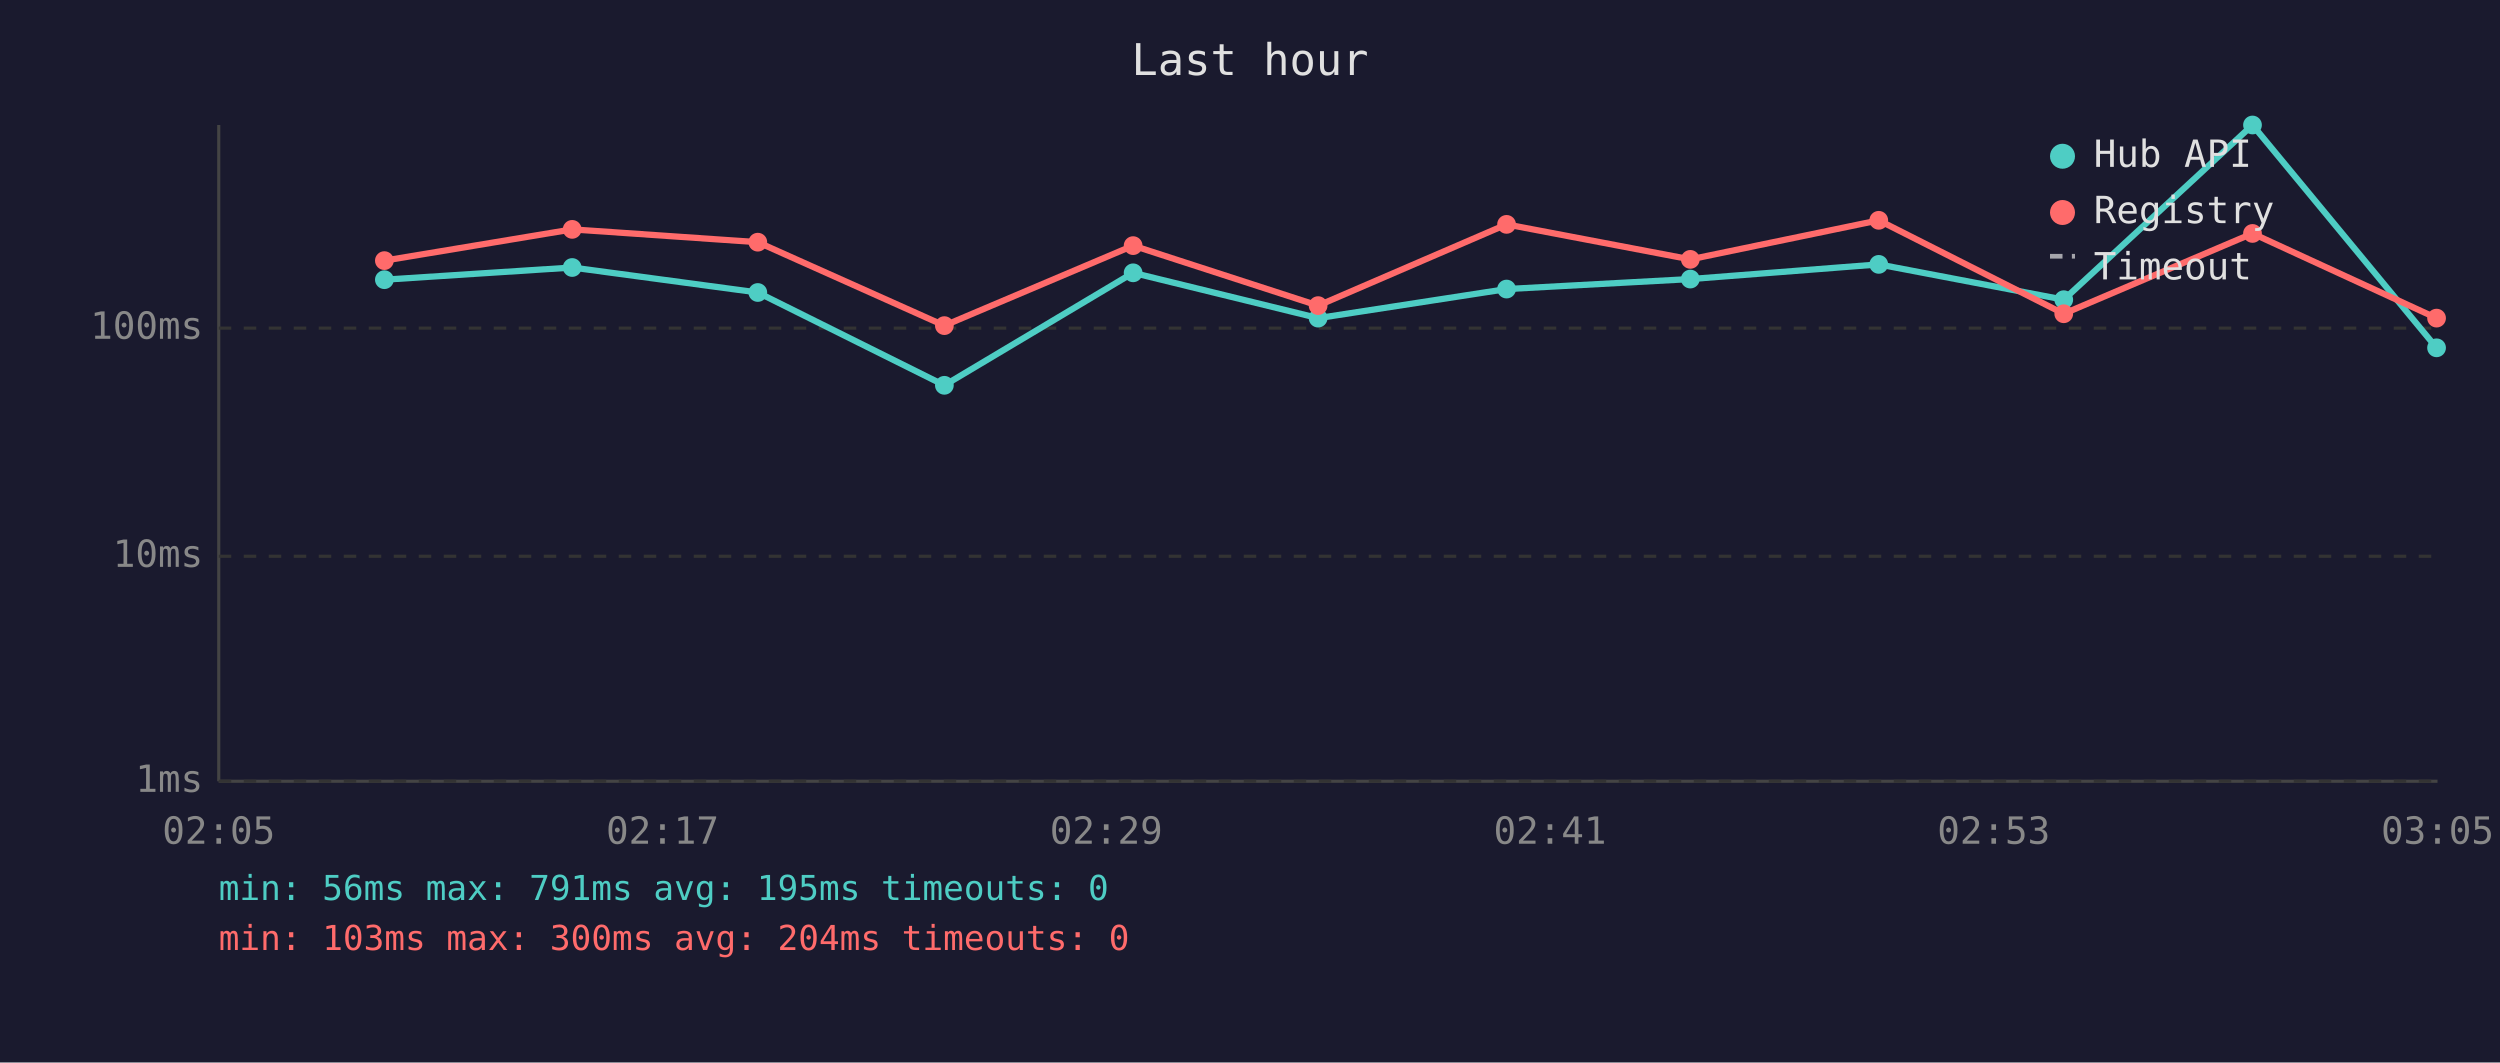
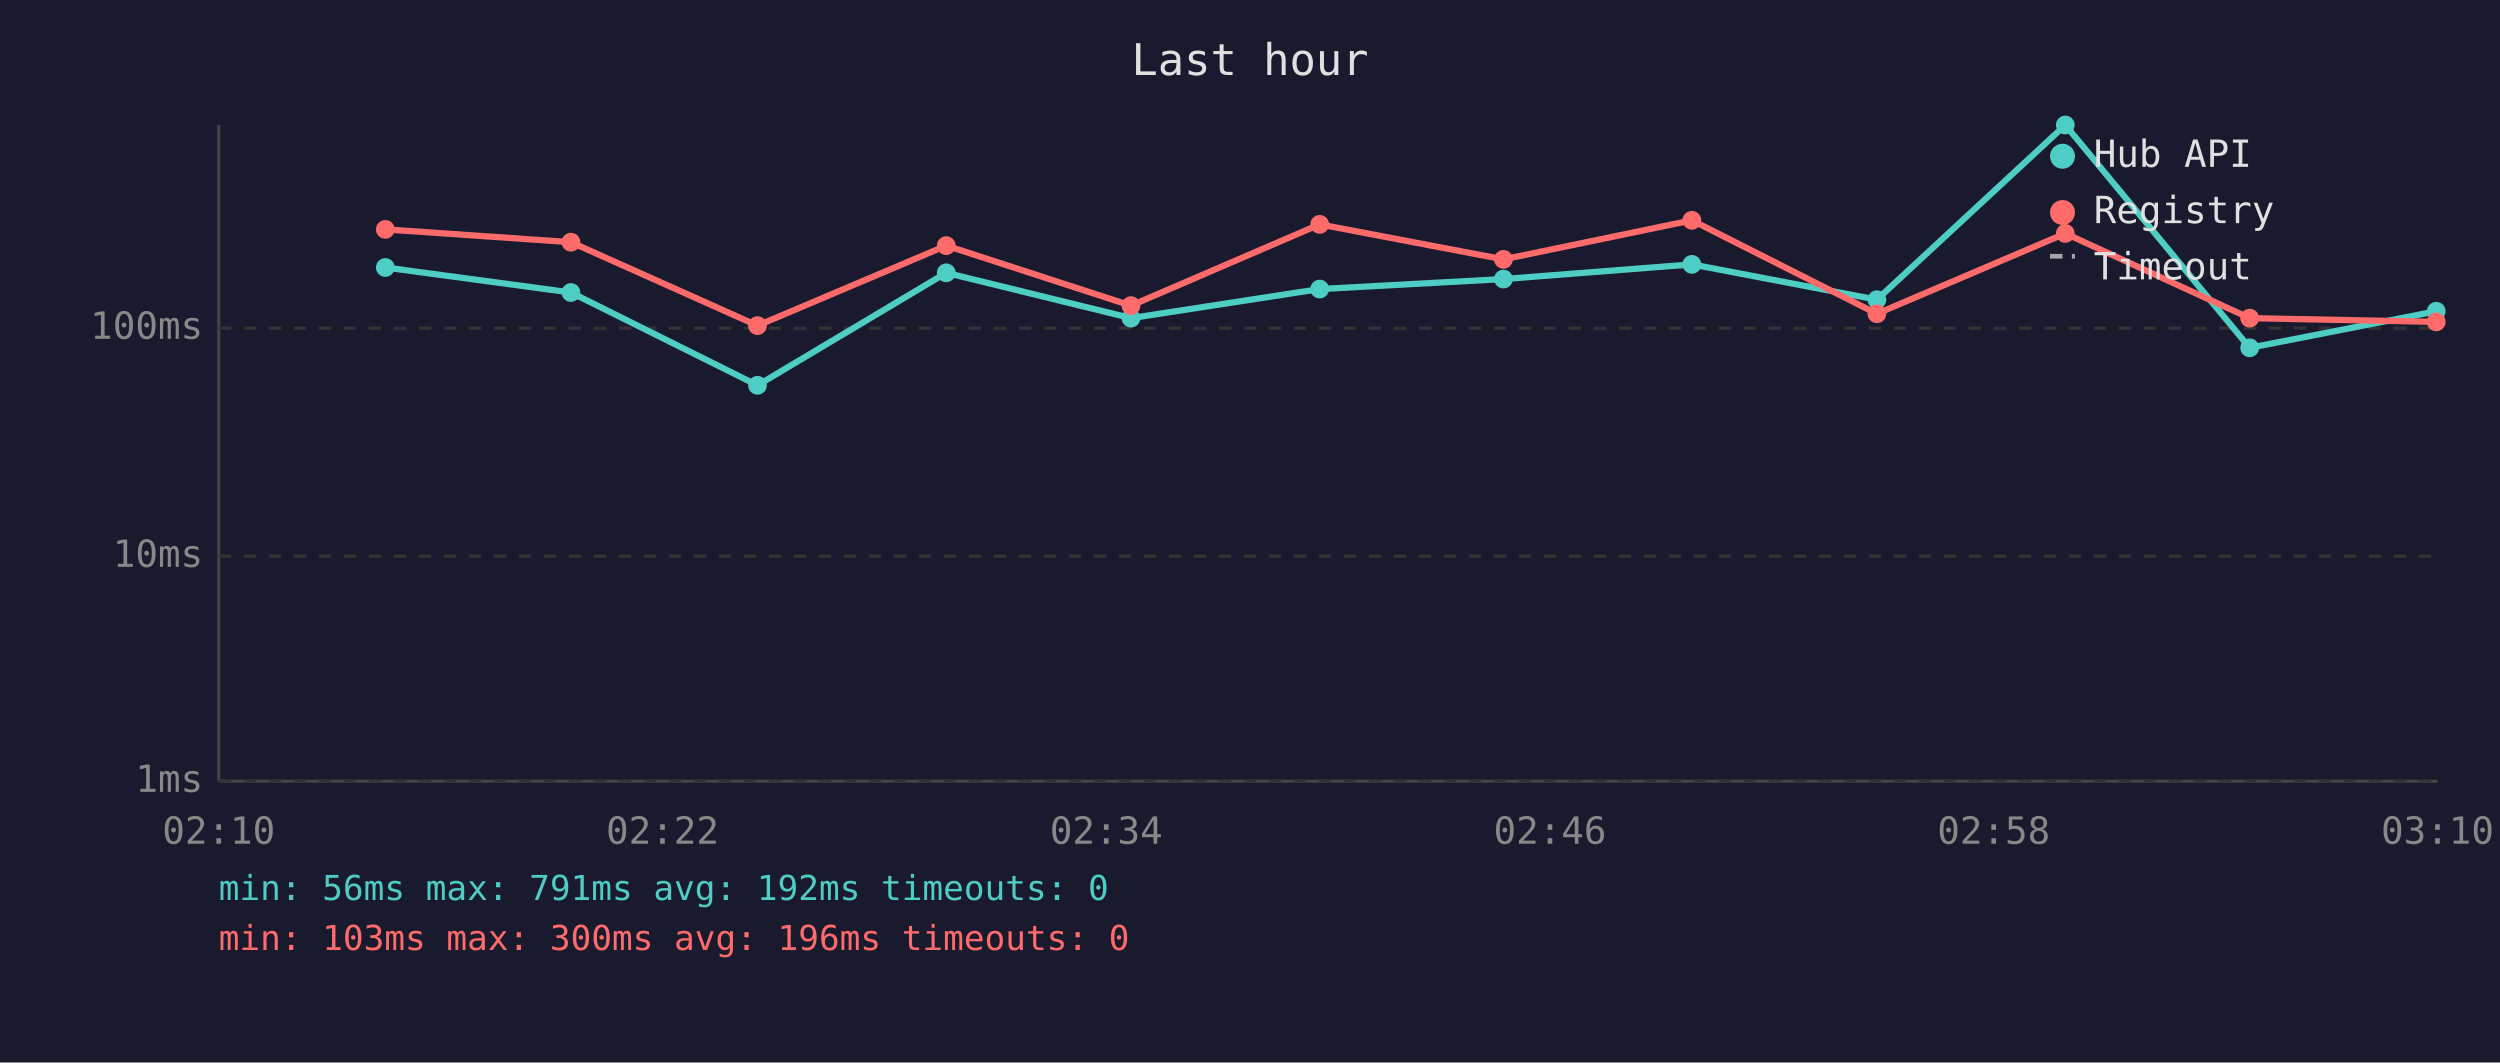
<svg xmlns="http://www.w3.org/2000/svg" viewBox="0 0 800 340" font-family="monospace" font-size="12">
  <rect width="800" height="340" fill="#1a1a2e" />
  <text x="400" y="24" fill="#e0e0e0" font-size="14" text-anchor="middle">Last hour</text>
  <line x1="70" y1="40" x2="70" y2="250" stroke="#444" stroke-width="1" />
  <line x1="70" y1="250" x2="780" y2="250" stroke="#444" stroke-width="1" />
  <line x1="70" y1="250" x2="780" y2="250" stroke="#333" stroke-width="1" stroke-dasharray="4" />
  <text x="65" y="250" fill="#888" text-anchor="end" dominant-baseline="middle">1ms</text>
  <line x1="70" y1="178" x2="780" y2="178" stroke="#333" stroke-width="1" stroke-dasharray="4" />
  <text x="65" y="178" fill="#888" text-anchor="end" dominant-baseline="middle">10ms</text>
  <line x1="70" y1="105" x2="780" y2="105" stroke="#333" stroke-width="1" stroke-dasharray="4" />
  <text x="65" y="105" fill="#888" text-anchor="end" dominant-baseline="middle">100ms</text>
-   <text x="70" y="270" fill="#888" text-anchor="middle">02:05</text>
-   <text x="212" y="270" fill="#888" text-anchor="middle">02:17</text>
-   <text x="354" y="270" fill="#888" text-anchor="middle">02:29</text>
-   <text x="496" y="270" fill="#888" text-anchor="middle">02:41</text>
-   <text x="638" y="270" fill="#888" text-anchor="middle">02:53</text>
-   <text x="780" y="270" fill="#888" text-anchor="middle">03:05</text>
-   <polyline points="123.0,89.5 183.1,85.6 242.5,93.6 302.2,123.3 362.6,87.3 421.8,101.8 482.1,92.5 540.9,89.3 601.2,84.6 660.4,95.9 720.8,40.0 779.7,111.3" fill="none" stroke="#4ecdc4" stroke-width="2" opacity="1" />
-   <circle cx="123.0" cy="89.5" r="3" fill="#4ecdc4" />
-   <circle cx="183.1" cy="85.6" r="3" fill="#4ecdc4" />
-   <circle cx="242.5" cy="93.6" r="3" fill="#4ecdc4" />
-   <circle cx="302.2" cy="123.3" r="3" fill="#4ecdc4" />
-   <circle cx="362.6" cy="87.3" r="3" fill="#4ecdc4" />
-   <circle cx="421.8" cy="101.8" r="3" fill="#4ecdc4" />
-   <circle cx="482.1" cy="92.5" r="3" fill="#4ecdc4" />
-   <circle cx="540.9" cy="89.3" r="3" fill="#4ecdc4" />
-   <circle cx="601.2" cy="84.6" r="3" fill="#4ecdc4" />
-   <circle cx="660.4" cy="95.9" r="3" fill="#4ecdc4" />
-   <circle cx="720.8" cy="40.0" r="3" fill="#4ecdc4" />
-   <circle cx="779.7" cy="111.3" r="3" fill="#4ecdc4" />
-   <polyline points="123.0,83.4 183.1,73.4 242.5,77.5 302.2,104.2 362.6,78.6 421.8,97.8 482.1,71.8 540.9,83.0 601.2,70.5 660.4,100.4 720.8,74.7 779.7,101.8" fill="none" stroke="#ff6b6b" stroke-width="2" opacity="1" />
-   <circle cx="123.0" cy="83.4" r="3" fill="#ff6b6b" />
-   <circle cx="183.1" cy="73.4" r="3" fill="#ff6b6b" />
-   <circle cx="242.5" cy="77.5" r="3" fill="#ff6b6b" />
-   <circle cx="302.2" cy="104.2" r="3" fill="#ff6b6b" />
-   <circle cx="362.6" cy="78.6" r="3" fill="#ff6b6b" />
-   <circle cx="421.8" cy="97.8" r="3" fill="#ff6b6b" />
-   <circle cx="482.1" cy="71.8" r="3" fill="#ff6b6b" />
-   <circle cx="540.9" cy="83.0" r="3" fill="#ff6b6b" />
-   <circle cx="601.2" cy="70.5" r="3" fill="#ff6b6b" />
-   <circle cx="660.4" cy="100.4" r="3" fill="#ff6b6b" />
-   <circle cx="720.8" cy="74.7" r="3" fill="#ff6b6b" />
-   <circle cx="779.7" cy="101.8" r="3" fill="#ff6b6b" />
+   <text x="70" y="270" fill="#888" text-anchor="middle">02:10</text>
+   <text x="212" y="270" fill="#888" text-anchor="middle">02:22</text>
+   <text x="354" y="270" fill="#888" text-anchor="middle">02:34</text>
+   <text x="496" y="270" fill="#888" text-anchor="middle">02:46</text>
+   <text x="638" y="270" fill="#888" text-anchor="middle">02:58</text>
+   <text x="780" y="270" fill="#888" text-anchor="middle">03:10</text>
+   <polyline points="123.3,85.6 182.7,93.6 242.4,123.3 302.8,87.3 361.9,101.8 422.3,92.5 481.1,89.3 541.4,84.6 600.6,95.9 660.9,40.0 719.9,111.3 779.6,99.6" fill="none" stroke="#4ecdc4" stroke-width="2" opacity="1" />
+   <circle cx="123.3" cy="85.6" r="3" fill="#4ecdc4" />
+   <circle cx="182.7" cy="93.6" r="3" fill="#4ecdc4" />
+   <circle cx="242.4" cy="123.3" r="3" fill="#4ecdc4" />
+   <circle cx="302.8" cy="87.3" r="3" fill="#4ecdc4" />
+   <circle cx="361.9" cy="101.8" r="3" fill="#4ecdc4" />
+   <circle cx="422.3" cy="92.5" r="3" fill="#4ecdc4" />
+   <circle cx="481.1" cy="89.3" r="3" fill="#4ecdc4" />
+   <circle cx="541.4" cy="84.6" r="3" fill="#4ecdc4" />
+   <circle cx="600.6" cy="95.9" r="3" fill="#4ecdc4" />
+   <circle cx="660.9" cy="40.0" r="3" fill="#4ecdc4" />
+   <circle cx="719.9" cy="111.3" r="3" fill="#4ecdc4" />
+   <circle cx="779.6" cy="99.6" r="3" fill="#4ecdc4" />
+   <polyline points="123.3,73.4 182.7,77.5 242.4,104.2 302.8,78.6 361.9,97.8 422.3,71.8 481.1,83.0 541.4,70.5 600.6,100.4 660.9,74.7 719.9,101.8 779.6,103.0" fill="none" stroke="#ff6b6b" stroke-width="2" opacity="1" />
+   <circle cx="123.3" cy="73.4" r="3" fill="#ff6b6b" />
+   <circle cx="182.7" cy="77.5" r="3" fill="#ff6b6b" />
+   <circle cx="242.4" cy="104.2" r="3" fill="#ff6b6b" />
+   <circle cx="302.8" cy="78.6" r="3" fill="#ff6b6b" />
+   <circle cx="361.9" cy="97.8" r="3" fill="#ff6b6b" />
+   <circle cx="422.3" cy="71.8" r="3" fill="#ff6b6b" />
+   <circle cx="481.1" cy="83.0" r="3" fill="#ff6b6b" />
+   <circle cx="541.4" cy="70.5" r="3" fill="#ff6b6b" />
+   <circle cx="600.6" cy="100.4" r="3" fill="#ff6b6b" />
+   <circle cx="660.9" cy="74.7" r="3" fill="#ff6b6b" />
+   <circle cx="719.9" cy="101.8" r="3" fill="#ff6b6b" />
+   <circle cx="779.6" cy="103.0" r="3" fill="#ff6b6b" />
  <circle cx="660" cy="50" r="4" fill="#4ecdc4" />
  <text x="670" y="50" fill="#e0e0e0" dominant-baseline="middle">Hub API</text>
  <circle cx="660" cy="68" r="4" fill="#ff6b6b" />
  <text x="670" y="68" fill="#e0e0e0" dominant-baseline="middle">Registry</text>
  <line x1="656" y1="82" x2="664" y2="82" stroke="#e0e0e0" stroke-width="1.5" stroke-dasharray="4,3" opacity="0.7" />
  <text x="670" y="86" fill="#e0e0e0" dominant-baseline="middle">Timeout</text>
-   <text x="70" y="288" fill="#4ecdc4" font-size="11">min: 56ms  max: 791ms  avg: 195ms  timeouts: 0</text>
-   <text x="70" y="304" fill="#ff6b6b" font-size="11">min: 103ms  max: 300ms  avg: 204ms  timeouts: 0</text>
+   <text x="70" y="288" fill="#4ecdc4" font-size="11">min: 56ms  max: 791ms  avg: 192ms  timeouts: 0</text>
+   <text x="70" y="304" fill="#ff6b6b" font-size="11">min: 103ms  max: 300ms  avg: 196ms  timeouts: 0</text>
</svg>
